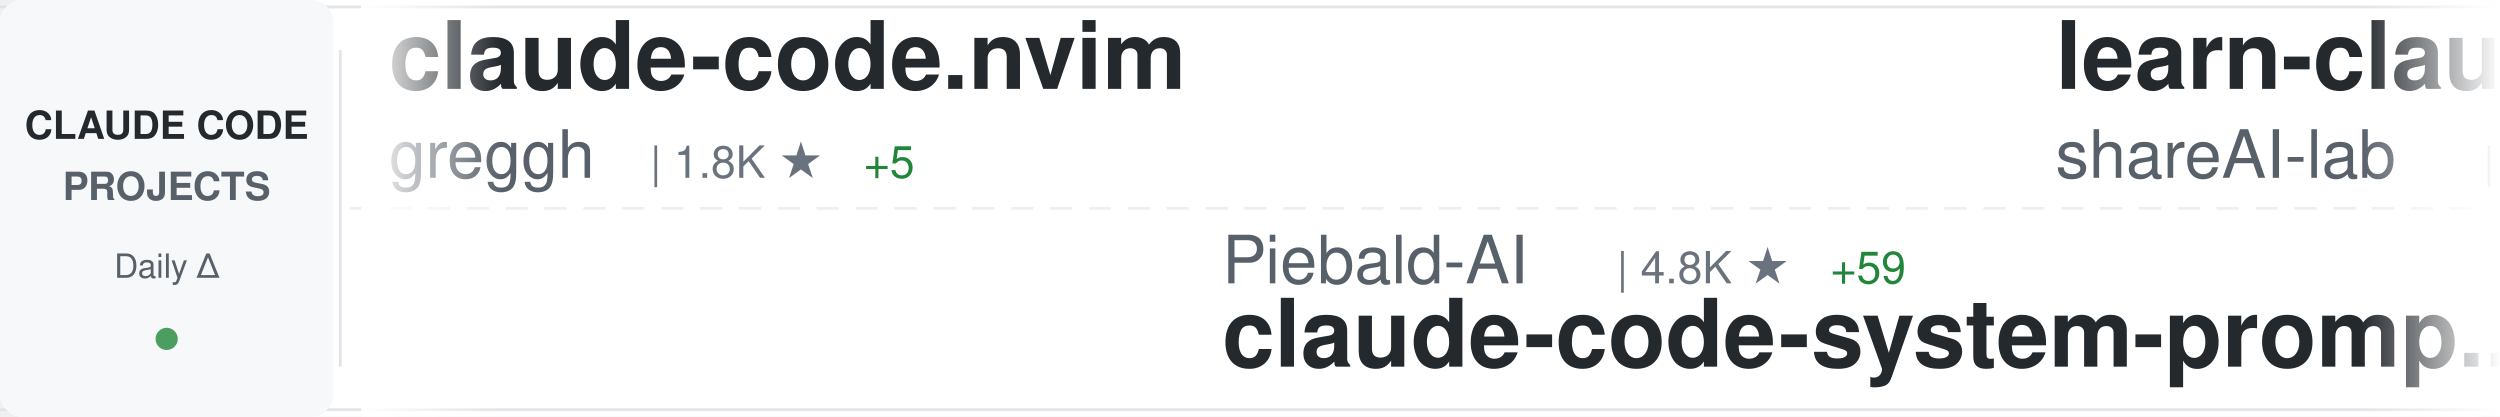
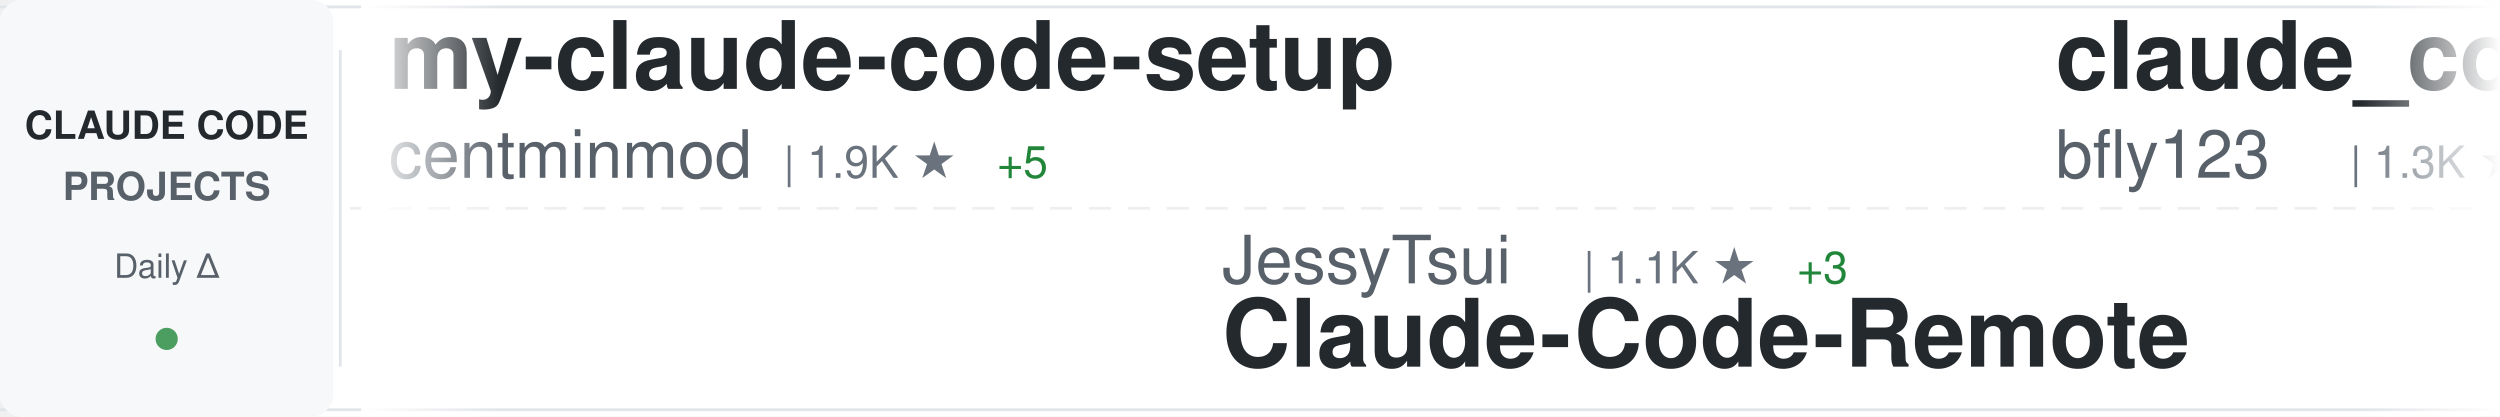
<svg xmlns="http://www.w3.org/2000/svg" width="900" height="150">
  <defs>
    <linearGradient id="awesomeLeftFade" x1="0%" y1="0%" x2="100%" y2="0%">
      <stop offset="0%" style="stop-color:#ffffff;stop-opacity:1" />
      <stop offset="100%" style="stop-color:#ffffff;stop-opacity:0" />
    </linearGradient>
    <linearGradient id="awesomeRightFade" x1="0%" y1="0%" x2="100%" y2="0%">
      <stop offset="0%" style="stop-color:#ffffff;stop-opacity:0" />
      <stop offset="100%" style="stop-color:#ffffff;stop-opacity:1" />
    </linearGradient>
  </defs>
  <rect width="900" height="150" fill="#ffffff" rx="8" />
  <rect x="0" y="2" width="900" height="1" fill="#e1e4e8" />
  <rect x="0" y="147" width="900" height="1" fill="#e1e4e8" />
  <line x1="0" y1="75" x2="900" y2="75" stroke="#e1e4e8" stroke-width="1" stroke-dasharray="8 6" opacity="0.6" />
  <rect x="0" y="0" width="120" height="150" fill="#f6f8fa" rx="8" />
  <text x="60" y="50" font-family="-apple-system, BlinkMacSystemFont, 'Segoe UI', Helvetica, Arial, sans-serif" font-size="14" font-weight="600" fill="#24292e" text-anchor="middle">CLAUDE CODE</text>
  <text x="60" y="72" font-family="-apple-system, BlinkMacSystemFont, 'Segoe UI', Helvetica, Arial, sans-serif" font-size="14" font-weight="600" fill="#586069" text-anchor="middle">PROJECTS</text>
  <text x="60" y="100" font-family="-apple-system, BlinkMacSystemFont, 'Segoe UI', Helvetica, Arial, sans-serif" font-size="12" font-weight="500" fill="#586069" text-anchor="middle">Daily Δ</text>
  <circle cx="60" cy="122" r="4" fill="#22863a" opacity="0.8" />
  <rect x="122" y="18" width="1" height="114" fill="#e1e4e8" />
  <clipPath id="awesomeTickerClip">
    <rect x="130" y="0" width="770" height="150" />
  </clipPath>
  <g clip-path="url(#awesomeTickerClip)">
    <g id="awesomeTickerItems">
      <animateTransform attributeName="transform" attributeType="XML" type="translate" from="0 0" to="-3000 0" dur="54s" repeatCount="indefinite" />
      <g transform="translate(0, 0)">
-         <text x="140" y="32" font-family="-apple-system, BlinkMacSystemFont, 'Segoe UI', Helvetica, Arial, sans-serif" font-size="34" font-weight="600" fill="#24292e">claude-code.nvim</text>
-         <text x="140" y="64" font-family="-apple-system, BlinkMacSystemFont, 'Segoe UI', Helvetica, Arial, sans-serif" font-size="24" font-weight="400" fill="#586069">greggh</text>
-         <text x="234" y="64" font-family="-apple-system, BlinkMacSystemFont, 'Segoe UI', Helvetica, Arial, sans-serif" font-size="16" font-weight="500" fill="#6a737d">| 1.8K ★</text>
-         <text x="311" y="64" font-family="-apple-system, BlinkMacSystemFont, 'Segoe UI', Helvetica, Arial, sans-serif" font-size="16" font-weight="500" fill="#22863a"> +5</text>
+         <text x="140" y="32" font-family="-apple-system, BlinkMacSystemFont, 'Segoe UI', Helvetica, Arial, sans-serif" font-size="34" font-weight="600" fill="#24292e">my-claude-code-setup</text>
+         <text x="140" y="64" font-family="-apple-system, BlinkMacSystemFont, 'Segoe UI', Helvetica, Arial, sans-serif" font-size="24" font-weight="400" fill="#586069">centminmod</text>
+         <text x="282" y="64" font-family="-apple-system, BlinkMacSystemFont, 'Segoe UI', Helvetica, Arial, sans-serif" font-size="16" font-weight="500" fill="#6a737d">| 1.9K ★</text>
+         <text x="359" y="64" font-family="-apple-system, BlinkMacSystemFont, 'Segoe UI', Helvetica, Arial, sans-serif" font-size="16" font-weight="500" fill="#22863a"> +5</text>
      </g>
      <g transform="translate(300, 0)">
-         <text x="140" y="102" font-family="-apple-system, BlinkMacSystemFont, 'Segoe UI', Helvetica, Arial, sans-serif" font-size="24" font-weight="400" fill="#586069">Piebald-AI</text>
-         <text x="282" y="102" font-family="-apple-system, BlinkMacSystemFont, 'Segoe UI', Helvetica, Arial, sans-serif" font-size="16" font-weight="500" fill="#6a737d">| 4.8K ★</text>
-         <text x="359" y="102" font-family="-apple-system, BlinkMacSystemFont, 'Segoe UI', Helvetica, Arial, sans-serif" font-size="16" font-weight="500" fill="#22863a"> +59</text>
-         <text x="140" y="132" font-family="-apple-system, BlinkMacSystemFont, 'Segoe UI', Helvetica, Arial, sans-serif" font-size="34" font-weight="600" fill="#24292e">claude-code-system-promp...</text>
+         <text x="140" y="102" font-family="-apple-system, BlinkMacSystemFont, 'Segoe UI', Helvetica, Arial, sans-serif" font-size="24" font-weight="400" fill="#586069">JessyTsui</text>
+         <text x="270" y="102" font-family="-apple-system, BlinkMacSystemFont, 'Segoe UI', Helvetica, Arial, sans-serif" font-size="16" font-weight="500" fill="#6a737d">| 1.1K ★</text>
+         <text x="347" y="102" font-family="-apple-system, BlinkMacSystemFont, 'Segoe UI', Helvetica, Arial, sans-serif" font-size="16" font-weight="500" fill="#22863a"> +3</text>
+         <text x="140" y="132" font-family="-apple-system, BlinkMacSystemFont, 'Segoe UI', Helvetica, Arial, sans-serif" font-size="34" font-weight="600" fill="#24292e">Claude-Code-Remote</text>
      </g>
      <g transform="translate(600, 0)">
-         <text x="140" y="32" font-family="-apple-system, BlinkMacSystemFont, 'Segoe UI', Helvetica, Arial, sans-serif" font-size="34" font-weight="600" fill="#24292e">learn-claude-code</text>
-         <text x="140" y="64" font-family="-apple-system, BlinkMacSystemFont, 'Segoe UI', Helvetica, Arial, sans-serif" font-size="24" font-weight="400" fill="#586069">shareAI-lab</text>
-         <text x="294" y="64" font-family="-apple-system, BlinkMacSystemFont, 'Segoe UI', Helvetica, Arial, sans-serif" font-size="16" font-weight="500" fill="#6a737d">| 17.4K ★</text>
-         <text x="380" y="64" font-family="-apple-system, BlinkMacSystemFont, 'Segoe UI', Helvetica, Arial, sans-serif" font-size="16" font-weight="500" fill="#22863a"> +56</text>
+         <text x="140" y="32" font-family="-apple-system, BlinkMacSystemFont, 'Segoe UI', Helvetica, Arial, sans-serif" font-size="34" font-weight="600" fill="#24292e">claude_code_bridge</text>
+         <text x="140" y="64" font-family="-apple-system, BlinkMacSystemFont, 'Segoe UI', Helvetica, Arial, sans-serif" font-size="24" font-weight="400" fill="#586069">bfly123</text>
+         <text x="246" y="64" font-family="-apple-system, BlinkMacSystemFont, 'Segoe UI', Helvetica, Arial, sans-serif" font-size="16" font-weight="500" fill="#6a737d">| 1.3K ★</text>
+         <text x="323" y="64" font-family="-apple-system, BlinkMacSystemFont, 'Segoe UI', Helvetica, Arial, sans-serif" font-size="16" font-weight="500" fill="#22863a"> +11</text>
      </g>
      <g transform="translate(900, 0)">
-         <text x="140" y="102" font-family="-apple-system, BlinkMacSystemFont, 'Segoe UI', Helvetica, Arial, sans-serif" font-size="24" font-weight="400" fill="#586069">sickn33</text>
-         <text x="246" y="102" font-family="-apple-system, BlinkMacSystemFont, 'Segoe UI', Helvetica, Arial, sans-serif" font-size="16" font-weight="500" fill="#6a737d">| 14.1K ★</text>
-         <text x="332" y="102" font-family="-apple-system, BlinkMacSystemFont, 'Segoe UI', Helvetica, Arial, sans-serif" font-size="16" font-weight="500" fill="#22863a"> +420</text>
-         <text x="140" y="132" font-family="-apple-system, BlinkMacSystemFont, 'Segoe UI', Helvetica, Arial, sans-serif" font-size="34" font-weight="600" fill="#24292e">antigravity-awesome-skil...</text>
+         <text x="140" y="102" font-family="-apple-system, BlinkMacSystemFont, 'Segoe UI', Helvetica, Arial, sans-serif" font-size="24" font-weight="400" fill="#586069">greggh</text>
+         <text x="234" y="102" font-family="-apple-system, BlinkMacSystemFont, 'Segoe UI', Helvetica, Arial, sans-serif" font-size="16" font-weight="500" fill="#6a737d">| 1.8K ★</text>
+         <text x="311" y="102" font-family="-apple-system, BlinkMacSystemFont, 'Segoe UI', Helvetica, Arial, sans-serif" font-size="16" font-weight="500" fill="#22863a"> +6</text>
+         <text x="140" y="132" font-family="-apple-system, BlinkMacSystemFont, 'Segoe UI', Helvetica, Arial, sans-serif" font-size="34" font-weight="600" fill="#24292e">claude-code.nvim</text>
      </g>
      <g transform="translate(1200, 0)">
-         <text x="140" y="32" font-family="-apple-system, BlinkMacSystemFont, 'Segoe UI', Helvetica, Arial, sans-serif" font-size="34" font-weight="600" fill="#24292e">claude-code-requirements...</text>
-         <text x="140" y="64" font-family="-apple-system, BlinkMacSystemFont, 'Segoe UI', Helvetica, Arial, sans-serif" font-size="24" font-weight="400" fill="#586069">rizethereum</text>
-         <text x="294" y="64" font-family="-apple-system, BlinkMacSystemFont, 'Segoe UI', Helvetica, Arial, sans-serif" font-size="16" font-weight="500" fill="#6a737d">| 1.7K ★</text>
+         <text x="140" y="32" font-family="-apple-system, BlinkMacSystemFont, 'Segoe UI', Helvetica, Arial, sans-serif" font-size="34" font-weight="600" fill="#24292e">claude-coder</text>
+         <text x="140" y="64" font-family="-apple-system, BlinkMacSystemFont, 'Segoe UI', Helvetica, Arial, sans-serif" font-size="24" font-weight="400" fill="#586069">kodu-ai</text>
+         <text x="246" y="64" font-family="-apple-system, BlinkMacSystemFont, 'Segoe UI', Helvetica, Arial, sans-serif" font-size="16" font-weight="500" fill="#6a737d">| 5.3K ★</text>
+         <text x="323" y="64" font-family="-apple-system, BlinkMacSystemFont, 'Segoe UI', Helvetica, Arial, sans-serif" font-size="16" font-weight="500" fill="#22863a"> +4</text>
      </g>
      <g transform="translate(1500, 0)">
-         <text x="140" y="102" font-family="-apple-system, BlinkMacSystemFont, 'Segoe UI', Helvetica, Arial, sans-serif" font-size="24" font-weight="400" fill="#586069">ComposioHQ</text>
-         <text x="282" y="102" font-family="-apple-system, BlinkMacSystemFont, 'Segoe UI', Helvetica, Arial, sans-serif" font-size="16" font-weight="500" fill="#6a737d">| 36.7K ★</text>
-         <text x="368" y="102" font-family="-apple-system, BlinkMacSystemFont, 'Segoe UI', Helvetica, Arial, sans-serif" font-size="16" font-weight="500" fill="#22863a"> +225</text>
-         <text x="140" y="132" font-family="-apple-system, BlinkMacSystemFont, 'Segoe UI', Helvetica, Arial, sans-serif" font-size="34" font-weight="600" fill="#24292e">awesome-claude-skills</text>
+         <text x="140" y="102" font-family="-apple-system, BlinkMacSystemFont, 'Segoe UI', Helvetica, Arial, sans-serif" font-size="24" font-weight="400" fill="#586069">EnzeD</text>
+         <text x="222" y="102" font-family="-apple-system, BlinkMacSystemFont, 'Segoe UI', Helvetica, Arial, sans-serif" font-size="16" font-weight="500" fill="#6a737d">| 3.9K ★</text>
+         <text x="299" y="102" font-family="-apple-system, BlinkMacSystemFont, 'Segoe UI', Helvetica, Arial, sans-serif" font-size="16" font-weight="500" fill="#22863a"> +5</text>
+         <text x="140" y="132" font-family="-apple-system, BlinkMacSystemFont, 'Segoe UI', Helvetica, Arial, sans-serif" font-size="34" font-weight="600" fill="#24292e">vibe-coding</text>
      </g>
      <g transform="translate(1800, 0)">
-         <text x="140" y="32" font-family="-apple-system, BlinkMacSystemFont, 'Segoe UI', Helvetica, Arial, sans-serif" font-size="34" font-weight="600" fill="#24292e">vibe-coding</text>
-         <text x="140" y="64" font-family="-apple-system, BlinkMacSystemFont, 'Segoe UI', Helvetica, Arial, sans-serif" font-size="24" font-weight="400" fill="#586069">EnzeD</text>
-         <text x="222" y="64" font-family="-apple-system, BlinkMacSystemFont, 'Segoe UI', Helvetica, Arial, sans-serif" font-size="16" font-weight="500" fill="#6a737d">| 3.9K ★</text>
-         <text x="299" y="64" font-family="-apple-system, BlinkMacSystemFont, 'Segoe UI', Helvetica, Arial, sans-serif" font-size="16" font-weight="500" fill="#22863a"> +5</text>
+         <text x="140" y="32" font-family="-apple-system, BlinkMacSystemFont, 'Segoe UI', Helvetica, Arial, sans-serif" font-size="34" font-weight="600" fill="#24292e">ClaudeCodeAgents</text>
+         <text x="140" y="64" font-family="-apple-system, BlinkMacSystemFont, 'Segoe UI', Helvetica, Arial, sans-serif" font-size="24" font-weight="400" fill="#586069">darcyegb</text>
+         <text x="258" y="64" font-family="-apple-system, BlinkMacSystemFont, 'Segoe UI', Helvetica, Arial, sans-serif" font-size="16" font-weight="500" fill="#6a737d">| 561 ★</text>
      </g>
      <g transform="translate(2100, 0)">
-         <text x="140" y="102" font-family="-apple-system, BlinkMacSystemFont, 'Segoe UI', Helvetica, Arial, sans-serif" font-size="24" font-weight="400" fill="#586069">ding113</text>
-         <text x="246" y="102" font-family="-apple-system, BlinkMacSystemFont, 'Segoe UI', Helvetica, Arial, sans-serif" font-size="16" font-weight="500" fill="#6a737d">| 1.5K ★</text>
-         <text x="323" y="102" font-family="-apple-system, BlinkMacSystemFont, 'Segoe UI', Helvetica, Arial, sans-serif" font-size="16" font-weight="500" fill="#22863a"> +5</text>
-         <text x="140" y="132" font-family="-apple-system, BlinkMacSystemFont, 'Segoe UI', Helvetica, Arial, sans-serif" font-size="34" font-weight="600" fill="#24292e">claude-code-hub</text>
+         <text x="140" y="102" font-family="-apple-system, BlinkMacSystemFont, 'Segoe UI', Helvetica, Arial, sans-serif" font-size="24" font-weight="400" fill="#586069">zhukunpenglinyutong</text>
+         <text x="390" y="102" font-family="-apple-system, BlinkMacSystemFont, 'Segoe UI', Helvetica, Arial, sans-serif" font-size="16" font-weight="500" fill="#6a737d">| 1.3K ★</text>
+         <text x="467" y="102" font-family="-apple-system, BlinkMacSystemFont, 'Segoe UI', Helvetica, Arial, sans-serif" font-size="16" font-weight="500" fill="#22863a"> +9</text>
+         <text x="140" y="132" font-family="-apple-system, BlinkMacSystemFont, 'Segoe UI', Helvetica, Arial, sans-serif" font-size="34" font-weight="600" fill="#24292e">idea-claude-code-gui</text>
      </g>
      <g transform="translate(2400, 0)">
-         <text x="140" y="32" font-family="-apple-system, BlinkMacSystemFont, 'Segoe UI', Helvetica, Arial, sans-serif" font-size="34" font-weight="600" fill="#24292e">context7</text>
-         <text x="140" y="64" font-family="-apple-system, BlinkMacSystemFont, 'Segoe UI', Helvetica, Arial, sans-serif" font-size="24" font-weight="400" fill="#586069">upstash</text>
-         <text x="246" y="64" font-family="-apple-system, BlinkMacSystemFont, 'Segoe UI', Helvetica, Arial, sans-serif" font-size="16" font-weight="500" fill="#6a737d">| 46.5K ★</text>
-         <text x="332" y="64" font-family="-apple-system, BlinkMacSystemFont, 'Segoe UI', Helvetica, Arial, sans-serif" font-size="16" font-weight="500" fill="#22863a"> +100</text>
+         <text x="140" y="32" font-family="-apple-system, BlinkMacSystemFont, 'Segoe UI', Helvetica, Arial, sans-serif" font-size="34" font-weight="600" fill="#24292e">claude-code-tips</text>
+         <text x="140" y="64" font-family="-apple-system, BlinkMacSystemFont, 'Segoe UI', Helvetica, Arial, sans-serif" font-size="24" font-weight="400" fill="#586069">ykdojo</text>
+         <text x="234" y="64" font-family="-apple-system, BlinkMacSystemFont, 'Segoe UI', Helvetica, Arial, sans-serif" font-size="16" font-weight="500" fill="#6a737d">| 3.1K ★</text>
+         <text x="311" y="64" font-family="-apple-system, BlinkMacSystemFont, 'Segoe UI', Helvetica, Arial, sans-serif" font-size="16" font-weight="500" fill="#22863a"> +36</text>
      </g>
      <g transform="translate(2700, 0)">
-         <text x="140" y="102" font-family="-apple-system, BlinkMacSystemFont, 'Segoe UI', Helvetica, Arial, sans-serif" font-size="24" font-weight="400" fill="#586069">steipete</text>
-         <text x="258" y="102" font-family="-apple-system, BlinkMacSystemFont, 'Segoe UI', Helvetica, Arial, sans-serif" font-size="16" font-weight="500" fill="#6a737d">| 1.1K ★</text>
-         <text x="335" y="102" font-family="-apple-system, BlinkMacSystemFont, 'Segoe UI', Helvetica, Arial, sans-serif" font-size="16" font-weight="500" fill="#22863a"> +1</text>
-         <text x="140" y="132" font-family="-apple-system, BlinkMacSystemFont, 'Segoe UI', Helvetica, Arial, sans-serif" font-size="34" font-weight="600" fill="#24292e">claude-code-mcp</text>
+         <text x="140" y="102" font-family="-apple-system, BlinkMacSystemFont, 'Segoe UI', Helvetica, Arial, sans-serif" font-size="24" font-weight="400" fill="#586069">disler</text>
+         <text x="234" y="102" font-family="-apple-system, BlinkMacSystemFont, 'Segoe UI', Helvetica, Arial, sans-serif" font-size="16" font-weight="500" fill="#6a737d">| 1.2K ★</text>
+         <text x="311" y="102" font-family="-apple-system, BlinkMacSystemFont, 'Segoe UI', Helvetica, Arial, sans-serif" font-size="16" font-weight="500" fill="#22863a"> +8</text>
+         <text x="140" y="132" font-family="-apple-system, BlinkMacSystemFont, 'Segoe UI', Helvetica, Arial, sans-serif" font-size="34" font-weight="600" fill="#24292e">claude-code-hooks-multi-...</text>
      </g>
      <g transform="translate(3000, 0)">
-         <text x="140" y="32" font-family="-apple-system, BlinkMacSystemFont, 'Segoe UI', Helvetica, Arial, sans-serif" font-size="34" font-weight="600" fill="#24292e">claude-code.nvim</text>
-         <text x="140" y="64" font-family="-apple-system, BlinkMacSystemFont, 'Segoe UI', Helvetica, Arial, sans-serif" font-size="24" font-weight="400" fill="#586069">greggh</text>
-         <text x="234" y="64" font-family="-apple-system, BlinkMacSystemFont, 'Segoe UI', Helvetica, Arial, sans-serif" font-size="16" font-weight="500" fill="#6a737d">| 1.8K ★</text>
-         <text x="311" y="64" font-family="-apple-system, BlinkMacSystemFont, 'Segoe UI', Helvetica, Arial, sans-serif" font-size="16" font-weight="500" fill="#22863a"> +5</text>
+         <text x="140" y="32" font-family="-apple-system, BlinkMacSystemFont, 'Segoe UI', Helvetica, Arial, sans-serif" font-size="34" font-weight="600" fill="#24292e">my-claude-code-setup</text>
+         <text x="140" y="64" font-family="-apple-system, BlinkMacSystemFont, 'Segoe UI', Helvetica, Arial, sans-serif" font-size="24" font-weight="400" fill="#586069">centminmod</text>
+         <text x="282" y="64" font-family="-apple-system, BlinkMacSystemFont, 'Segoe UI', Helvetica, Arial, sans-serif" font-size="16" font-weight="500" fill="#6a737d">| 1.9K ★</text>
+         <text x="359" y="64" font-family="-apple-system, BlinkMacSystemFont, 'Segoe UI', Helvetica, Arial, sans-serif" font-size="16" font-weight="500" fill="#22863a"> +5</text>
      </g>
      <g transform="translate(3300, 0)">
-         <text x="140" y="102" font-family="-apple-system, BlinkMacSystemFont, 'Segoe UI', Helvetica, Arial, sans-serif" font-size="24" font-weight="400" fill="#586069">Piebald-AI</text>
-         <text x="282" y="102" font-family="-apple-system, BlinkMacSystemFont, 'Segoe UI', Helvetica, Arial, sans-serif" font-size="16" font-weight="500" fill="#6a737d">| 4.8K ★</text>
-         <text x="359" y="102" font-family="-apple-system, BlinkMacSystemFont, 'Segoe UI', Helvetica, Arial, sans-serif" font-size="16" font-weight="500" fill="#22863a"> +59</text>
-         <text x="140" y="132" font-family="-apple-system, BlinkMacSystemFont, 'Segoe UI', Helvetica, Arial, sans-serif" font-size="34" font-weight="600" fill="#24292e">claude-code-system-promp...</text>
+         <text x="140" y="102" font-family="-apple-system, BlinkMacSystemFont, 'Segoe UI', Helvetica, Arial, sans-serif" font-size="24" font-weight="400" fill="#586069">JessyTsui</text>
+         <text x="270" y="102" font-family="-apple-system, BlinkMacSystemFont, 'Segoe UI', Helvetica, Arial, sans-serif" font-size="16" font-weight="500" fill="#6a737d">| 1.1K ★</text>
+         <text x="347" y="102" font-family="-apple-system, BlinkMacSystemFont, 'Segoe UI', Helvetica, Arial, sans-serif" font-size="16" font-weight="500" fill="#22863a"> +3</text>
+         <text x="140" y="132" font-family="-apple-system, BlinkMacSystemFont, 'Segoe UI', Helvetica, Arial, sans-serif" font-size="34" font-weight="600" fill="#24292e">Claude-Code-Remote</text>
      </g>
      <g transform="translate(3600, 0)">
-         <text x="140" y="32" font-family="-apple-system, BlinkMacSystemFont, 'Segoe UI', Helvetica, Arial, sans-serif" font-size="34" font-weight="600" fill="#24292e">learn-claude-code</text>
-         <text x="140" y="64" font-family="-apple-system, BlinkMacSystemFont, 'Segoe UI', Helvetica, Arial, sans-serif" font-size="24" font-weight="400" fill="#586069">shareAI-lab</text>
-         <text x="294" y="64" font-family="-apple-system, BlinkMacSystemFont, 'Segoe UI', Helvetica, Arial, sans-serif" font-size="16" font-weight="500" fill="#6a737d">| 17.4K ★</text>
-         <text x="380" y="64" font-family="-apple-system, BlinkMacSystemFont, 'Segoe UI', Helvetica, Arial, sans-serif" font-size="16" font-weight="500" fill="#22863a"> +56</text>
+         <text x="140" y="32" font-family="-apple-system, BlinkMacSystemFont, 'Segoe UI', Helvetica, Arial, sans-serif" font-size="34" font-weight="600" fill="#24292e">claude_code_bridge</text>
+         <text x="140" y="64" font-family="-apple-system, BlinkMacSystemFont, 'Segoe UI', Helvetica, Arial, sans-serif" font-size="24" font-weight="400" fill="#586069">bfly123</text>
+         <text x="246" y="64" font-family="-apple-system, BlinkMacSystemFont, 'Segoe UI', Helvetica, Arial, sans-serif" font-size="16" font-weight="500" fill="#6a737d">| 1.3K ★</text>
+         <text x="323" y="64" font-family="-apple-system, BlinkMacSystemFont, 'Segoe UI', Helvetica, Arial, sans-serif" font-size="16" font-weight="500" fill="#22863a"> +11</text>
      </g>
      <g transform="translate(3900, 0)">
-         <text x="140" y="102" font-family="-apple-system, BlinkMacSystemFont, 'Segoe UI', Helvetica, Arial, sans-serif" font-size="24" font-weight="400" fill="#586069">sickn33</text>
-         <text x="246" y="102" font-family="-apple-system, BlinkMacSystemFont, 'Segoe UI', Helvetica, Arial, sans-serif" font-size="16" font-weight="500" fill="#6a737d">| 14.1K ★</text>
-         <text x="332" y="102" font-family="-apple-system, BlinkMacSystemFont, 'Segoe UI', Helvetica, Arial, sans-serif" font-size="16" font-weight="500" fill="#22863a"> +420</text>
-         <text x="140" y="132" font-family="-apple-system, BlinkMacSystemFont, 'Segoe UI', Helvetica, Arial, sans-serif" font-size="34" font-weight="600" fill="#24292e">antigravity-awesome-skil...</text>
+         <text x="140" y="102" font-family="-apple-system, BlinkMacSystemFont, 'Segoe UI', Helvetica, Arial, sans-serif" font-size="24" font-weight="400" fill="#586069">greggh</text>
+         <text x="234" y="102" font-family="-apple-system, BlinkMacSystemFont, 'Segoe UI', Helvetica, Arial, sans-serif" font-size="16" font-weight="500" fill="#6a737d">| 1.8K ★</text>
+         <text x="311" y="102" font-family="-apple-system, BlinkMacSystemFont, 'Segoe UI', Helvetica, Arial, sans-serif" font-size="16" font-weight="500" fill="#22863a"> +6</text>
+         <text x="140" y="132" font-family="-apple-system, BlinkMacSystemFont, 'Segoe UI', Helvetica, Arial, sans-serif" font-size="34" font-weight="600" fill="#24292e">claude-code.nvim</text>
      </g>
    </g>
  </g>
  <rect x="130" y="0" width="50" height="150" fill="url(#awesomeLeftFade)" />
  <rect x="850" y="0" width="50" height="150" fill="url(#awesomeRightFade)" />
</svg>
